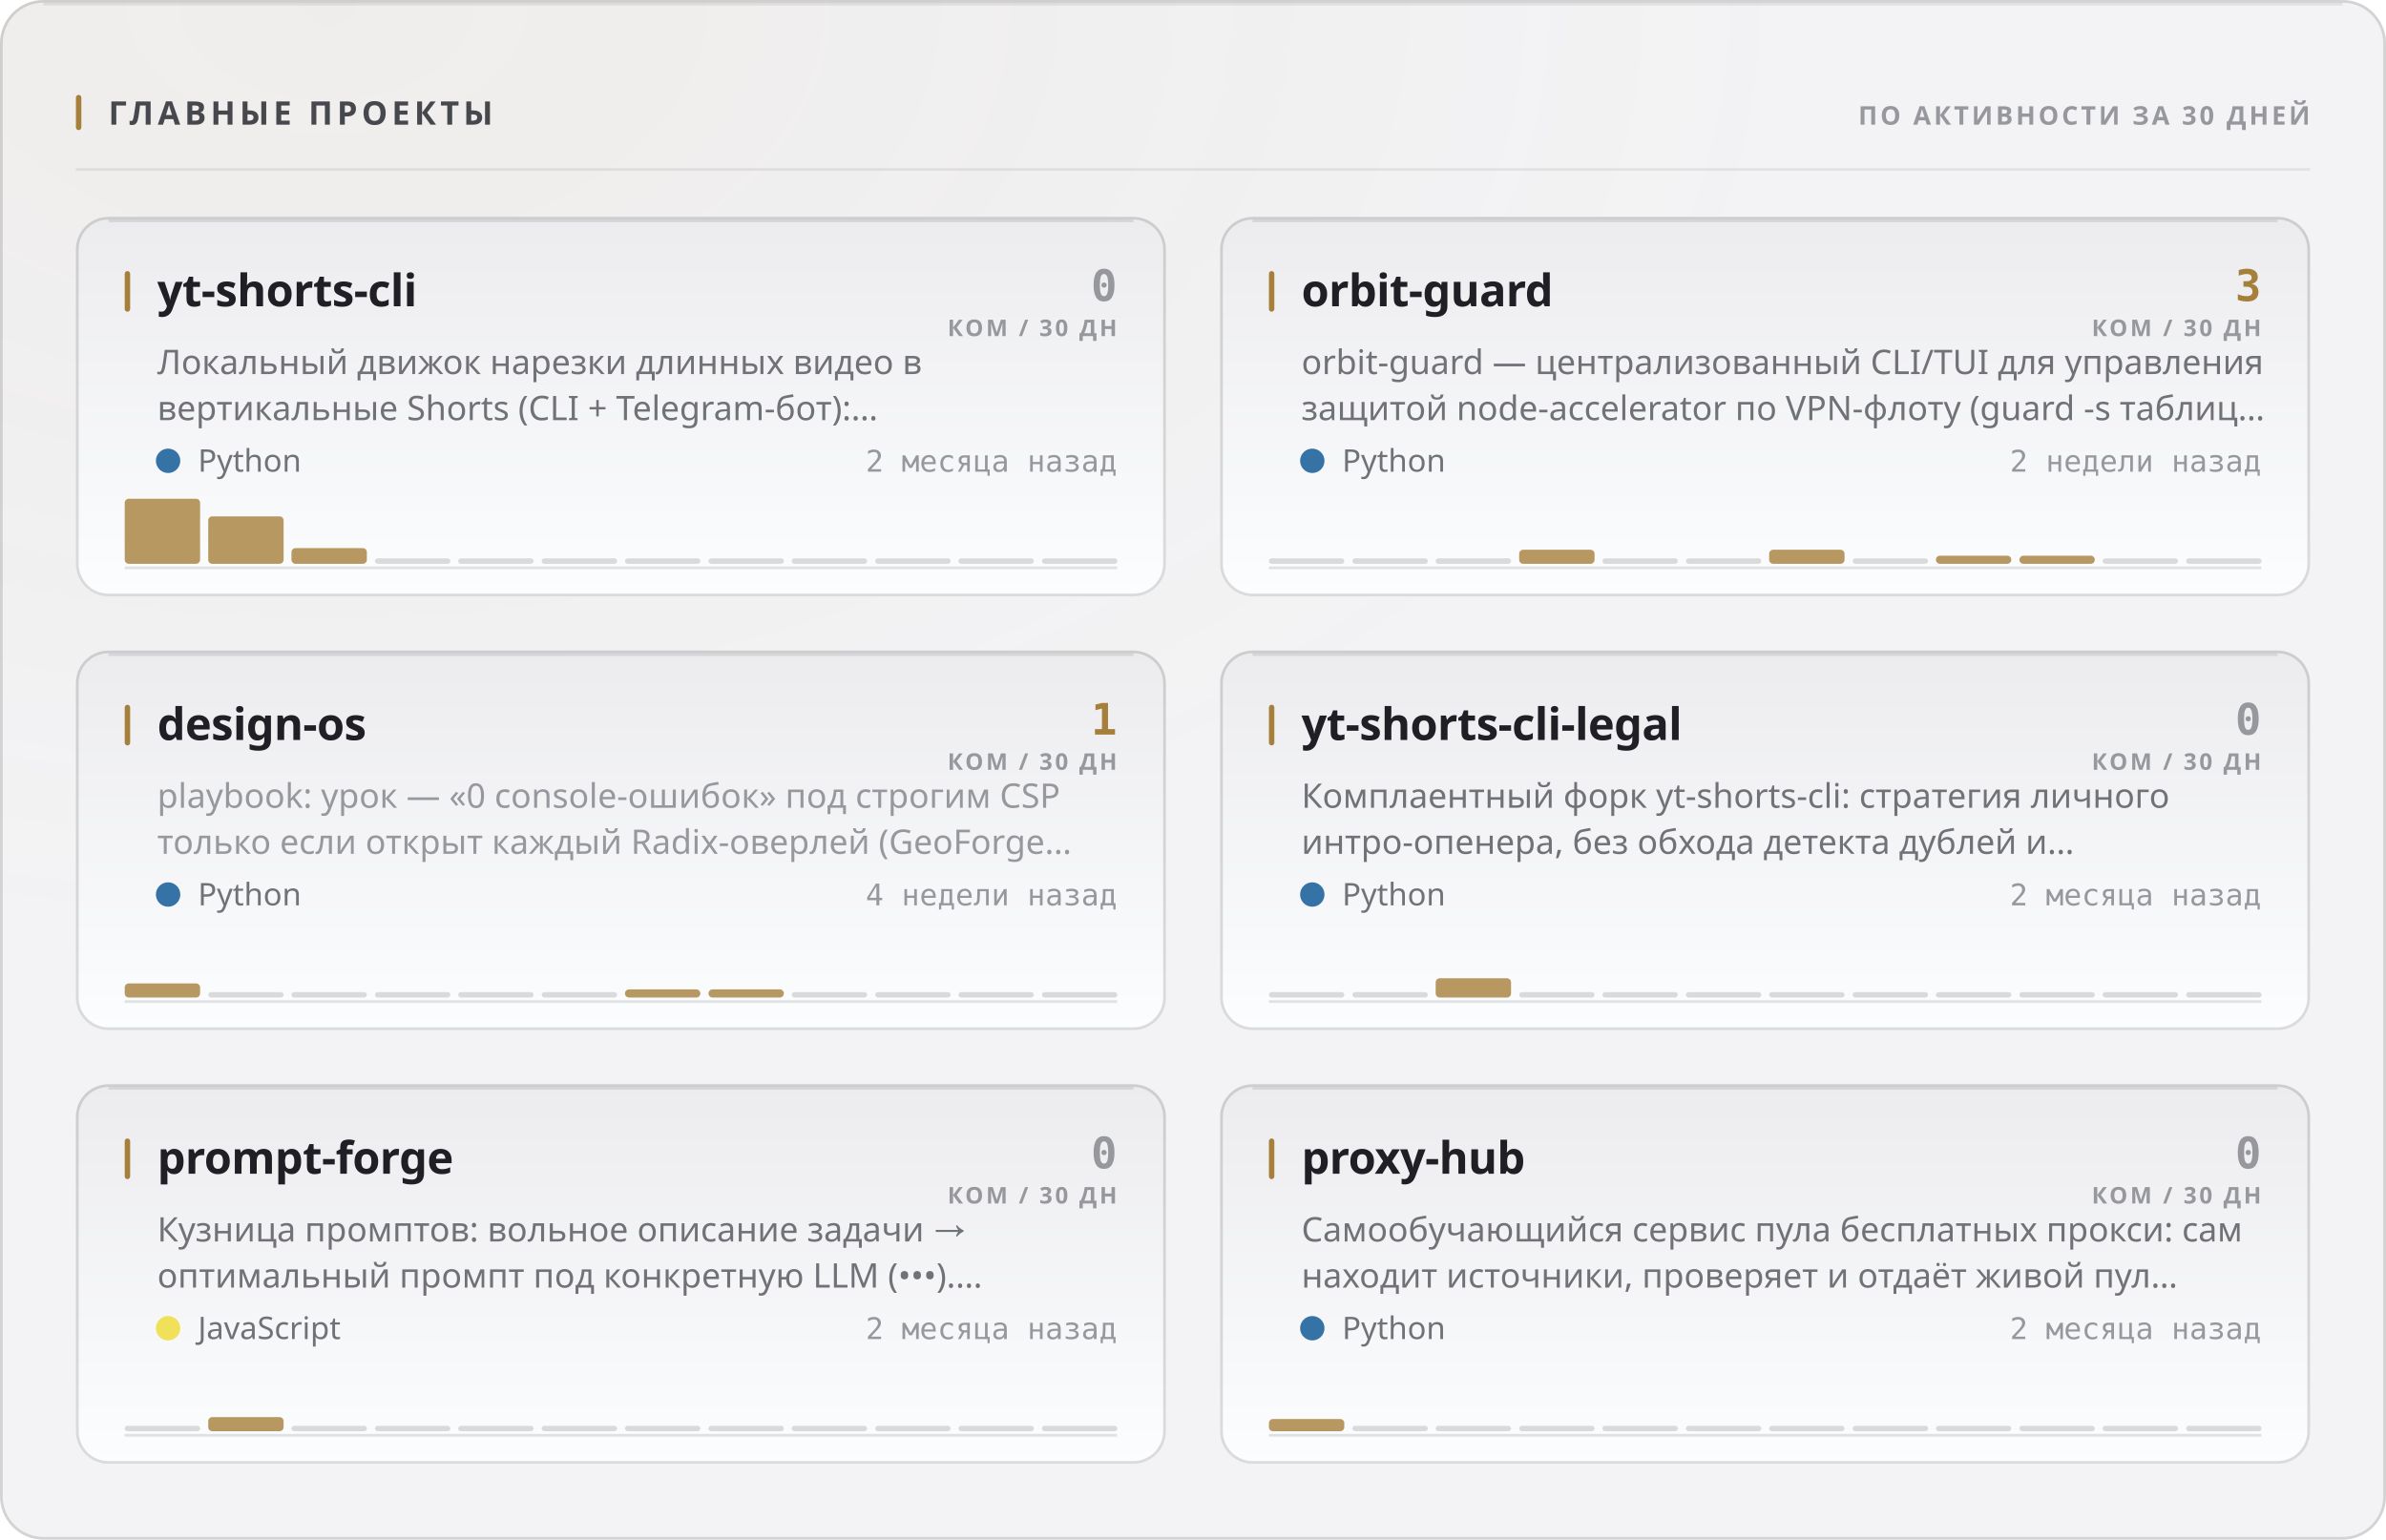
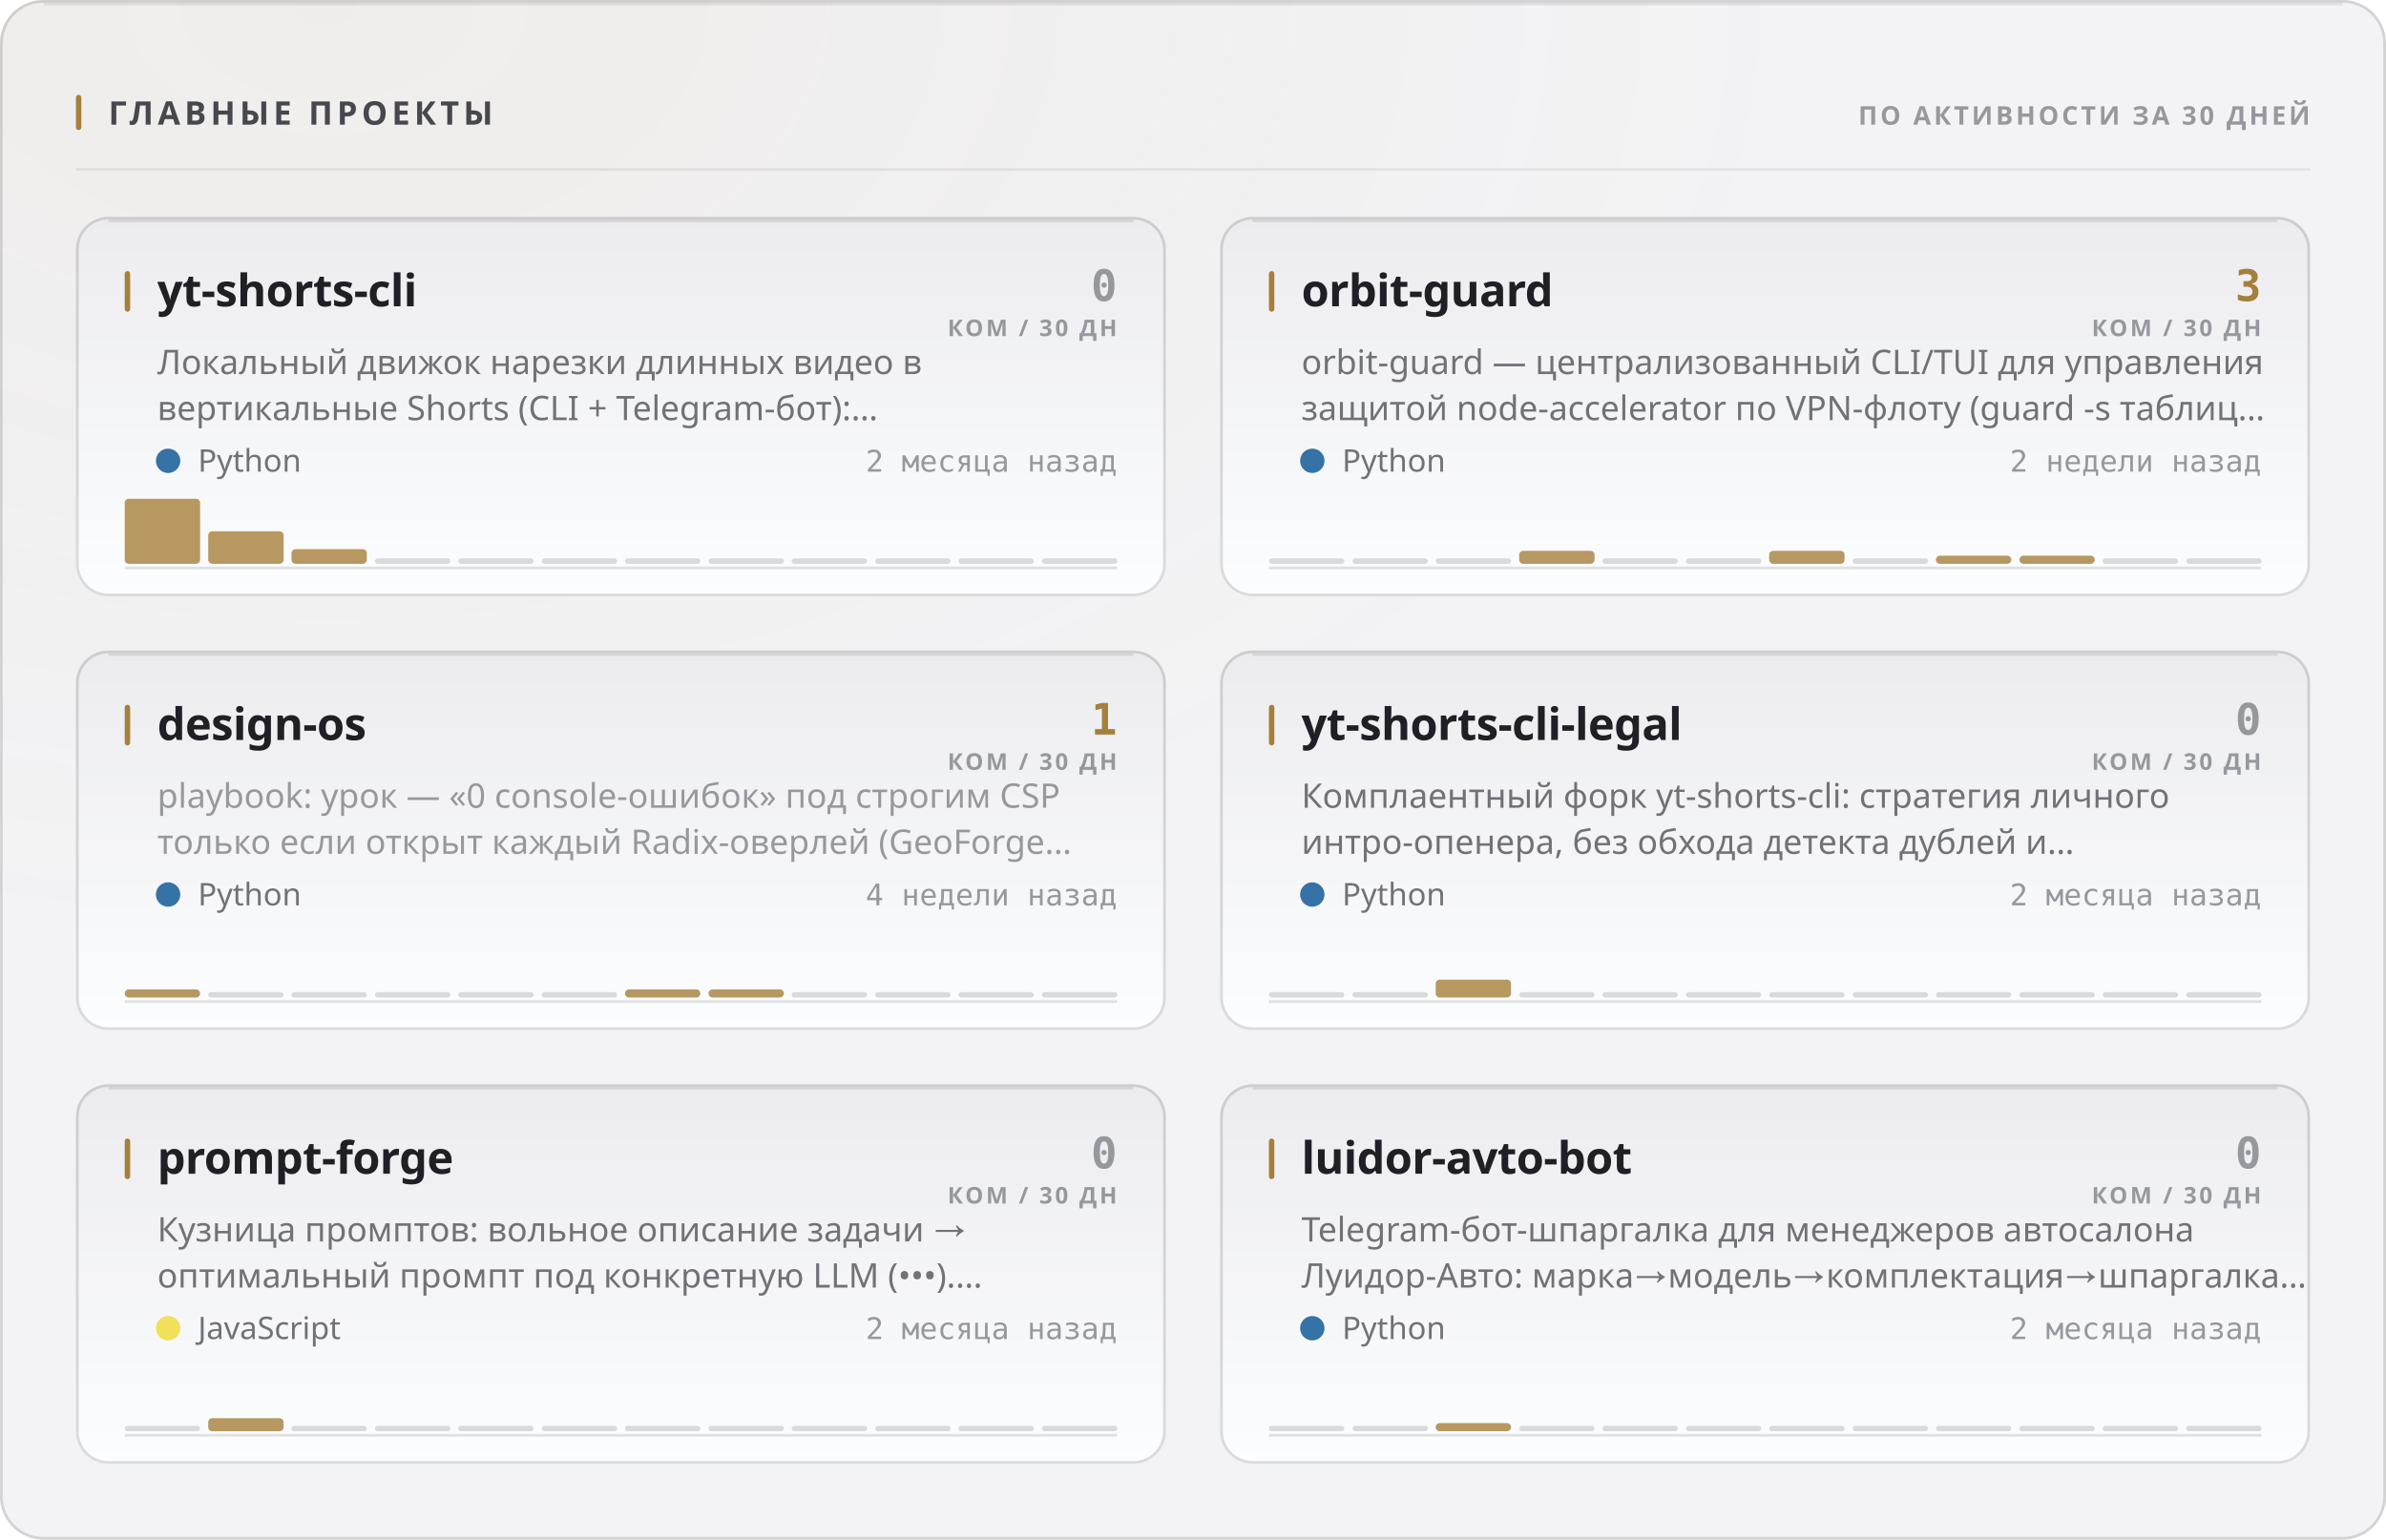
<svg xmlns="http://www.w3.org/2000/svg" width="880" height="568" viewBox="0 0 880 568" role="img">
  <style>
  text { font-family: -apple-system, BlinkMacSystemFont, 'Segoe UI', 'Noto Sans', Helvetica, Arial, sans-serif; }
  .mono { font-family: ui-monospace, 'SF Mono', 'Cascadia Mono', 'DejaVu Sans Mono', Menlo, Consolas, monospace; font-variant-numeric: tabular-nums; }
  .caps { letter-spacing: .1em; text-transform: uppercase; }

  @keyframes sheen  { from { transform: translateX(-120%); } to { transform: translateX(260%); } }
  @keyframes rise   { from { opacity: 0; transform: translateY(6px); } to { opacity: 1; transform: none; } }
  @keyframes slide  { from { opacity: 0; transform: translateX(-8px); } to { opacity: 1; transform: none; } }
  @keyframes grow   { from { transform: scaleY(0); } to { transform: scaleY(1); } }
  @keyframes widen  { from { transform: scaleX(0); } to { transform: scaleX(1); } }
  @keyframes draw   { from { stroke-dashoffset: 200; } to { stroke-dashoffset: 0; } }

  .sheen { animation: sheen 5.5s cubic-bezier(.45,0,.2,1) infinite; }
  .rise  { animation: rise .5s cubic-bezier(.16,1,.3,1) both; }
  .slide { animation: slide .42s cubic-bezier(.16,1,.3,1) both; }
  .bar   { transform-box: fill-box; transform-origin: 50% 100%;
           animation: grow .62s cubic-bezier(.16,1,.3,1) both; }
  .fill  { transform-box: fill-box; transform-origin: 0% 50%;
           animation: widen .8s cubic-bezier(.16,1,.3,1) both; }
  /* The hidden start state lives in the keyframes, never in the static rule.
     A renderer that ignores CSS animations then falls back to the FINISHED
     state — a drawn line, visible text — instead of an empty panel. */
  .spark { stroke-dasharray: 200;
           animation: draw 1.1s cubic-bezier(.16,1,.3,1) both; }

  @media (prefers-reduced-motion: reduce) {
    .sheen { animation: none; opacity: 0; }
    .rise, .slide, .bar, .fill, .spark { animation: none; opacity: 1; transform: none;
                                         stroke-dashoffset: 0; }
  }</style>
  <defs>
    <filter id="grain1" x="0" y="0" width="100%" height="100%">
      <feTurbulence type="fractalNoise" baseFrequency="0.82" numOctaves="3" stitchTiles="stitch" />
      <feColorMatrix type="saturate" values="0" />
    </filter>
    <radialGradient id="wash2" cx="14%" cy="0%" r="62%">
      <stop offset="0%" stop-color="#a67f3b" stop-opacity="0.05" />
      <stop offset="100%" stop-color="#a67f3b" stop-opacity="0" />
    </radialGradient>
    <linearGradient id="cardfill3" x1="0" y1="0" x2="0" y2="1">
      <stop offset="0%" stop-color="#ececef" />
      <stop offset="100%" stop-color="#fcfdfe" />
    </linearGradient>
    <linearGradient id="cardfill4" x1="0" y1="0" x2="0" y2="1">
      <stop offset="0%" stop-color="#ececef" />
      <stop offset="100%" stop-color="#fcfdfe" />
    </linearGradient>
    <linearGradient id="cardfill5" x1="0" y1="0" x2="0" y2="1">
      <stop offset="0%" stop-color="#ececef" />
      <stop offset="100%" stop-color="#fcfdfe" />
    </linearGradient>
    <linearGradient id="cardfill6" x1="0" y1="0" x2="0" y2="1">
      <stop offset="0%" stop-color="#ececef" />
      <stop offset="100%" stop-color="#fcfdfe" />
    </linearGradient>
    <linearGradient id="cardfill7" x1="0" y1="0" x2="0" y2="1">
      <stop offset="0%" stop-color="#ececef" />
      <stop offset="100%" stop-color="#fcfdfe" />
    </linearGradient>
    <linearGradient id="cardfill8" x1="0" y1="0" x2="0" y2="1">
      <stop offset="0%" stop-color="#ececef" />
      <stop offset="100%" stop-color="#fcfdfe" />
    </linearGradient>
  </defs>
  <rect width="880" height="568" rx="16" fill="#f3f3f5" />
  <rect width="880" height="568" rx="16" fill="url(#wash2)" />
  <rect width="880" height="568" rx="16" filter="url(#grain1)" opacity="0.035" style="mix-blend-mode:overlay" />
  <rect x=".5" y=".5" width="879" height="567" rx="15.5" fill="none" stroke="rgba(10,10,12,0.14)" />
  <path d="M16 1.5 H864" stroke="rgba(10,10,12,0.08)" stroke-width="1" fill="none" />
  <rect x="28" y="35" width="2" height="13" rx="1" fill="#a67f3b" />
  <text x="40" y="46" font-size="12" font-weight="700" fill="#47474e" letter-spacing="0.13em">ГЛАВНЫЕ ПРОЕКТЫ</text>
  <text x="852" y="46" font-size="9.5" font-weight="600" fill="#97989e" text-anchor="end" letter-spacing="0.11em">ПО АКТИВНОСТИ ЗА 30 ДНЕЙ</text>
  <path d="M28 62.5 H852" stroke="rgba(10,10,12,0.07)" stroke-width="1" />
  <g class="rise" opacity="1" style="">
    <rect x="28" y="80" width="402" height="140" rx="12" fill="url(#cardfill3)" />
    <rect x="28.5" y="80.5" width="401" height="139" rx="11.5" fill="none" stroke="rgba(10,10,12,0.14)" />
    <path d="M40 81.5 H418" stroke="rgba(10,10,12,0.1)" stroke-width="1" fill="none" />
    <rect x="46" y="100" width="2" height="15" rx="1" fill="#a67f3b" />
    <text x="58" y="113" font-size="16.5" font-weight="700" fill="#1f1f25" letter-spacing="-0.01em">yt-shorts-cli</text>
    <text x="412" y="111" font-size="16" font-weight="700" fill="#97989e" text-anchor="end" class="mono">0</text>
    <text x="412" y="124" font-size="8.5" font-weight="600" fill="#97989e" text-anchor="end" letter-spacing="0.11em">КОМ / 30 ДН</text>
    <text x="58" y="138" font-size="12.5" font-weight="400" fill="#717178">Локальный движок нарезки длинных видео в</text>
    <text x="58" y="155" font-size="12.5" font-weight="400" fill="#717178">вертикальные Shorts (CLI + Telegram-бот):…</text>
    <circle cx="62" cy="170" r="4.5" fill="#3572A5" />
    <text x="73" y="174" font-size="11.5" font-weight="400" fill="#717178">Python</text>
    <text x="412" y="174" font-size="11" font-weight="400" fill="#97989e" text-anchor="end" class="mono">2 месяца назад</text>
    <path d="M46 209.5 H412" stroke="rgba(10,10,12,0.112)" stroke-width="1" />
    <g class="bar" style="animation-delay:0.18s">
      <rect x="46.0" y="184.0" width="27.8" height="24.0" rx="1.5" fill="#a67f3b" opacity="0.8" />
-       <rect x="76.8" y="190.5" width="27.8" height="17.5" rx="1.5" fill="#a67f3b" opacity="0.8" />
-       <rect x="107.5" y="202.2" width="27.8" height="5.8" rx="1.5" fill="#a67f3b" opacity="0.8" />
+       <rect x="76.8" y="196.0" width="27.8" height="12.0" rx="1.5" fill="#a67f3b" opacity="0.8" />
+       <rect x="107.5" y="202.6" width="27.8" height="5.4" rx="1.5" fill="#a67f3b" opacity="0.8" />
      <rect x="138.3" y="206.0" width="27.8" height="2" rx="1" fill="rgba(10,10,12,0.14)" />
      <rect x="169.0" y="206.0" width="27.8" height="2" rx="1" fill="rgba(10,10,12,0.14)" />
      <rect x="199.8" y="206.0" width="27.8" height="2" rx="1" fill="rgba(10,10,12,0.14)" />
      <rect x="230.5" y="206.0" width="27.8" height="2" rx="1" fill="rgba(10,10,12,0.14)" />
      <rect x="261.3" y="206.0" width="27.8" height="2" rx="1" fill="rgba(10,10,12,0.14)" />
      <rect x="292.0" y="206.0" width="27.8" height="2" rx="1" fill="rgba(10,10,12,0.14)" />
      <rect x="322.8" y="206.0" width="27.8" height="2" rx="1" fill="rgba(10,10,12,0.14)" />
      <rect x="353.5" y="206.0" width="27.8" height="2" rx="1" fill="rgba(10,10,12,0.14)" />
      <rect x="384.3" y="206.0" width="27.8" height="2" rx="1" fill="rgba(10,10,12,0.14)" />
    </g>
  </g>
  <g class="rise" opacity="1" style=" animation-delay:0.055s;">
    <rect x="450" y="80" width="402" height="140" rx="12" fill="url(#cardfill4)" />
    <rect x="450.5" y="80.5" width="401" height="139" rx="11.5" fill="none" stroke="rgba(10,10,12,0.14)" />
    <path d="M462 81.5 H840" stroke="rgba(10,10,12,0.1)" stroke-width="1" fill="none" />
    <rect x="468" y="100" width="2" height="15" rx="1" fill="#a67f3b" />
    <text x="480" y="113" font-size="16.5" font-weight="700" fill="#1f1f25" letter-spacing="-0.01em">orbit-guard</text>
    <text x="834" y="111" font-size="16" font-weight="700" fill="#a67f3b" text-anchor="end" class="mono">3</text>
    <text x="834" y="124" font-size="8.5" font-weight="600" fill="#97989e" text-anchor="end" letter-spacing="0.11em">КОМ / 30 ДН</text>
    <text x="480" y="138" font-size="12.5" font-weight="400" fill="#717178">orbit-guard — централизованный CLI/TUI для управления</text>
    <text x="480" y="155" font-size="12.5" font-weight="400" fill="#717178">защитой node-accelerator по VPN-флоту (guard -s таблиц…</text>
    <circle cx="484" cy="170" r="4.5" fill="#3572A5" />
    <text x="495" y="174" font-size="11.5" font-weight="400" fill="#717178">Python</text>
    <text x="834" y="174" font-size="11" font-weight="400" fill="#97989e" text-anchor="end" class="mono">2 недели назад</text>
    <path d="M468 209.5 H834" stroke="rgba(10,10,12,0.112)" stroke-width="1" />
    <g class="bar" style="animation-delay:0.24s">
      <rect x="468.0" y="206.0" width="27.8" height="2" rx="1" fill="rgba(10,10,12,0.14)" />
      <rect x="498.8" y="206.0" width="27.8" height="2" rx="1" fill="rgba(10,10,12,0.14)" />
      <rect x="529.5" y="206.0" width="27.8" height="2" rx="1" fill="rgba(10,10,12,0.14)" />
-       <rect x="560.3" y="202.8" width="27.8" height="5.2" rx="1.5" fill="#a67f3b" opacity="0.8" />
+       <rect x="560.3" y="203.2" width="27.8" height="4.8" rx="1.5" fill="#a67f3b" opacity="0.8" />
      <rect x="591.0" y="206.0" width="27.8" height="2" rx="1" fill="rgba(10,10,12,0.14)" />
      <rect x="621.8" y="206.0" width="27.8" height="2" rx="1" fill="rgba(10,10,12,0.14)" />
-       <rect x="652.5" y="202.8" width="27.8" height="5.2" rx="1.5" fill="#a67f3b" opacity="0.8" />
+       <rect x="652.5" y="203.2" width="27.8" height="4.8" rx="1.5" fill="#a67f3b" opacity="0.8" />
      <rect x="683.3" y="206.0" width="27.8" height="2" rx="1" fill="rgba(10,10,12,0.14)" />
      <rect x="714.0" y="205.0" width="27.8" height="3.0" rx="1.5" fill="#a67f3b" opacity="0.8" />
      <rect x="744.8" y="205.0" width="27.8" height="3.0" rx="1.5" fill="#a67f3b" opacity="0.8" />
      <rect x="775.5" y="206.0" width="27.8" height="2" rx="1" fill="rgba(10,10,12,0.14)" />
      <rect x="806.3" y="206.0" width="27.8" height="2" rx="1" fill="rgba(10,10,12,0.14)" />
    </g>
  </g>
  <g class="rise" opacity="1" style=" animation-delay:0.110s;">
    <rect x="28" y="240" width="402" height="140" rx="12" fill="url(#cardfill5)" />
    <rect x="28.5" y="240.5" width="401" height="139" rx="11.5" fill="none" stroke="rgba(10,10,12,0.14)" />
    <path d="M40 241.5 H418" stroke="rgba(10,10,12,0.1)" stroke-width="1" fill="none" />
    <rect x="46" y="260" width="2" height="15" rx="1" fill="#a67f3b" />
    <text x="58" y="273" font-size="16.5" font-weight="700" fill="#1f1f25" letter-spacing="-0.01em">design-os</text>
    <text x="412" y="271" font-size="16" font-weight="700" fill="#a67f3b" text-anchor="end" class="mono">1</text>
    <text x="412" y="284" font-size="8.5" font-weight="600" fill="#97989e" text-anchor="end" letter-spacing="0.11em">КОМ / 30 ДН</text>
    <text x="58" y="298" font-size="12.5" font-weight="400" fill="#97989e">playbook: урок — «0 console-ошибок» под строгим CSP</text>
    <text x="58" y="315" font-size="12.5" font-weight="400" fill="#97989e">только если открыт каждый Radix-оверлей (GeoForge…</text>
    <circle cx="62" cy="330" r="4.5" fill="#3572A5" />
    <text x="73" y="334" font-size="11.5" font-weight="400" fill="#717178">Python</text>
    <text x="412" y="334" font-size="11" font-weight="400" fill="#97989e" text-anchor="end" class="mono">4 недели назад</text>
    <path d="M46 369.5 H412" stroke="rgba(10,10,12,0.112)" stroke-width="1" />
    <g class="bar" style="animation-delay:0.3s">
-       <rect x="46.0" y="362.8" width="27.8" height="5.2" rx="1.5" fill="#a67f3b" opacity="0.8" />
+       <rect x="46.0" y="365.0" width="27.8" height="3.0" rx="1.5" fill="#a67f3b" opacity="0.8" />
      <rect x="76.8" y="366.0" width="27.8" height="2" rx="1" fill="rgba(10,10,12,0.14)" />
      <rect x="107.5" y="366.0" width="27.8" height="2" rx="1" fill="rgba(10,10,12,0.14)" />
      <rect x="138.3" y="366.0" width="27.8" height="2" rx="1" fill="rgba(10,10,12,0.14)" />
      <rect x="169.0" y="366.0" width="27.8" height="2" rx="1" fill="rgba(10,10,12,0.14)" />
      <rect x="199.8" y="366.0" width="27.8" height="2" rx="1" fill="rgba(10,10,12,0.14)" />
      <rect x="230.5" y="365.0" width="27.8" height="3.0" rx="1.5" fill="#a67f3b" opacity="0.8" />
      <rect x="261.3" y="365.0" width="27.8" height="3.0" rx="1.5" fill="#a67f3b" opacity="0.8" />
      <rect x="292.0" y="366.0" width="27.8" height="2" rx="1" fill="rgba(10,10,12,0.14)" />
      <rect x="322.8" y="366.0" width="27.8" height="2" rx="1" fill="rgba(10,10,12,0.14)" />
      <rect x="353.5" y="366.0" width="27.8" height="2" rx="1" fill="rgba(10,10,12,0.14)" />
      <rect x="384.3" y="366.0" width="27.8" height="2" rx="1" fill="rgba(10,10,12,0.14)" />
    </g>
  </g>
  <g class="rise" opacity="1" style=" animation-delay:0.165s;">
    <rect x="450" y="240" width="402" height="140" rx="12" fill="url(#cardfill6)" />
    <rect x="450.5" y="240.5" width="401" height="139" rx="11.5" fill="none" stroke="rgba(10,10,12,0.14)" />
    <path d="M462 241.5 H840" stroke="rgba(10,10,12,0.1)" stroke-width="1" fill="none" />
    <rect x="468" y="260" width="2" height="15" rx="1" fill="#a67f3b" />
    <text x="480" y="273" font-size="16.5" font-weight="700" fill="#1f1f25" letter-spacing="-0.01em">yt-shorts-cli-legal</text>
    <text x="834" y="271" font-size="16" font-weight="700" fill="#97989e" text-anchor="end" class="mono">0</text>
    <text x="834" y="284" font-size="8.5" font-weight="600" fill="#97989e" text-anchor="end" letter-spacing="0.11em">КОМ / 30 ДН</text>
    <text x="480" y="298" font-size="12.5" font-weight="400" fill="#717178">Комплаентный форк yt-shorts-cli: стратегия личного</text>
    <text x="480" y="315" font-size="12.5" font-weight="400" fill="#717178">интро-опенера, без обхода детекта дублей и…</text>
    <circle cx="484" cy="330" r="4.5" fill="#3572A5" />
    <text x="495" y="334" font-size="11.5" font-weight="400" fill="#717178">Python</text>
    <text x="834" y="334" font-size="11" font-weight="400" fill="#97989e" text-anchor="end" class="mono">2 месяца назад</text>
    <path d="M468 369.5 H834" stroke="rgba(10,10,12,0.112)" stroke-width="1" />
    <g class="bar" style="animation-delay:0.36s">
      <rect x="468.0" y="366.0" width="27.8" height="2" rx="1" fill="rgba(10,10,12,0.14)" />
      <rect x="498.8" y="366.0" width="27.8" height="2" rx="1" fill="rgba(10,10,12,0.14)" />
-       <rect x="529.5" y="360.9" width="27.8" height="7.1" rx="1.5" fill="#a67f3b" opacity="0.8" />
+       <rect x="529.5" y="361.4" width="27.8" height="6.6" rx="1.5" fill="#a67f3b" opacity="0.8" />
      <rect x="560.3" y="366.0" width="27.8" height="2" rx="1" fill="rgba(10,10,12,0.14)" />
      <rect x="591.0" y="366.0" width="27.8" height="2" rx="1" fill="rgba(10,10,12,0.14)" />
      <rect x="621.8" y="366.0" width="27.8" height="2" rx="1" fill="rgba(10,10,12,0.14)" />
      <rect x="652.5" y="366.0" width="27.8" height="2" rx="1" fill="rgba(10,10,12,0.14)" />
      <rect x="683.3" y="366.0" width="27.8" height="2" rx="1" fill="rgba(10,10,12,0.14)" />
      <rect x="714.0" y="366.0" width="27.8" height="2" rx="1" fill="rgba(10,10,12,0.14)" />
      <rect x="744.8" y="366.0" width="27.8" height="2" rx="1" fill="rgba(10,10,12,0.14)" />
      <rect x="775.5" y="366.0" width="27.8" height="2" rx="1" fill="rgba(10,10,12,0.14)" />
      <rect x="806.3" y="366.0" width="27.8" height="2" rx="1" fill="rgba(10,10,12,0.14)" />
    </g>
  </g>
  <g class="rise" opacity="1" style=" animation-delay:0.220s;">
    <rect x="28" y="400" width="402" height="140" rx="12" fill="url(#cardfill7)" />
    <rect x="28.5" y="400.5" width="401" height="139" rx="11.5" fill="none" stroke="rgba(10,10,12,0.14)" />
    <path d="M40 401.5 H418" stroke="rgba(10,10,12,0.1)" stroke-width="1" fill="none" />
    <rect x="46" y="420" width="2" height="15" rx="1" fill="#a67f3b" />
    <text x="58" y="433" font-size="16.5" font-weight="700" fill="#1f1f25" letter-spacing="-0.01em">prompt-forge</text>
    <text x="412" y="431" font-size="16" font-weight="700" fill="#97989e" text-anchor="end" class="mono">0</text>
    <text x="412" y="444" font-size="8.5" font-weight="600" fill="#97989e" text-anchor="end" letter-spacing="0.11em">КОМ / 30 ДН</text>
    <text x="58" y="458" font-size="12.5" font-weight="400" fill="#717178">Кузница промптов: вольное описание задачи →</text>
    <text x="58" y="475" font-size="12.5" font-weight="400" fill="#717178">оптимальный промпт под конкретную LLM (•••).…</text>
    <circle cx="62" cy="490" r="4.5" fill="#f1e05a" />
    <text x="73" y="494" font-size="11.5" font-weight="400" fill="#717178">JavaScript</text>
    <text x="412" y="494" font-size="11" font-weight="400" fill="#97989e" text-anchor="end" class="mono">2 месяца назад</text>
    <path d="M46 529.5 H412" stroke="rgba(10,10,12,0.112)" stroke-width="1" />
    <g class="bar" style="animation-delay:0.42s">
      <rect x="46.0" y="526.0" width="27.8" height="2" rx="1" fill="rgba(10,10,12,0.14)" />
-       <rect x="76.8" y="522.8" width="27.8" height="5.2" rx="1.5" fill="#a67f3b" opacity="0.8" />
+       <rect x="76.8" y="523.2" width="27.8" height="4.8" rx="1.5" fill="#a67f3b" opacity="0.8" />
      <rect x="107.5" y="526.0" width="27.8" height="2" rx="1" fill="rgba(10,10,12,0.14)" />
      <rect x="138.3" y="526.0" width="27.8" height="2" rx="1" fill="rgba(10,10,12,0.14)" />
      <rect x="169.0" y="526.0" width="27.8" height="2" rx="1" fill="rgba(10,10,12,0.14)" />
      <rect x="199.8" y="526.0" width="27.8" height="2" rx="1" fill="rgba(10,10,12,0.14)" />
      <rect x="230.5" y="526.0" width="27.8" height="2" rx="1" fill="rgba(10,10,12,0.14)" />
      <rect x="261.3" y="526.0" width="27.8" height="2" rx="1" fill="rgba(10,10,12,0.14)" />
      <rect x="292.0" y="526.0" width="27.8" height="2" rx="1" fill="rgba(10,10,12,0.14)" />
      <rect x="322.8" y="526.0" width="27.8" height="2" rx="1" fill="rgba(10,10,12,0.14)" />
      <rect x="353.5" y="526.0" width="27.8" height="2" rx="1" fill="rgba(10,10,12,0.14)" />
      <rect x="384.3" y="526.0" width="27.8" height="2" rx="1" fill="rgba(10,10,12,0.14)" />
    </g>
  </g>
  <g class="rise" opacity="1" style=" animation-delay:0.275s;">
    <rect x="450" y="400" width="402" height="140" rx="12" fill="url(#cardfill8)" />
    <rect x="450.5" y="400.5" width="401" height="139" rx="11.5" fill="none" stroke="rgba(10,10,12,0.14)" />
    <path d="M462 401.5 H840" stroke="rgba(10,10,12,0.1)" stroke-width="1" fill="none" />
    <rect x="468" y="420" width="2" height="15" rx="1" fill="#a67f3b" />
-     <text x="480" y="433" font-size="16.5" font-weight="700" fill="#1f1f25" letter-spacing="-0.01em">proxy-hub</text>
+     <text x="480" y="433" font-size="16.5" font-weight="700" fill="#1f1f25" letter-spacing="-0.01em">luidor-avto-bot</text>
    <text x="834" y="431" font-size="16" font-weight="700" fill="#97989e" text-anchor="end" class="mono">0</text>
    <text x="834" y="444" font-size="8.5" font-weight="600" fill="#97989e" text-anchor="end" letter-spacing="0.11em">КОМ / 30 ДН</text>
-     <text x="480" y="458" font-size="12.5" font-weight="400" fill="#717178">Самообучающийся сервис пула бесплатных прокси: сам</text>
-     <text x="480" y="475" font-size="12.5" font-weight="400" fill="#717178">находит источники, проверяет и отдаёт живой пул…</text>
+     <text x="480" y="458" font-size="12.5" font-weight="400" fill="#717178">Telegram-бот-шпаргалка для менеджеров автосалона</text>
+     <text x="480" y="475" font-size="12.5" font-weight="400" fill="#717178">Луидор-Авто: марка→модель→комплектация→шпаргалка…</text>
    <circle cx="484" cy="490" r="4.5" fill="#3572A5" />
    <text x="495" y="494" font-size="11.5" font-weight="400" fill="#717178">Python</text>
    <text x="834" y="494" font-size="11" font-weight="400" fill="#97989e" text-anchor="end" class="mono">2 месяца назад</text>
    <path d="M468 529.5 H834" stroke="rgba(10,10,12,0.112)" stroke-width="1" />
    <g class="bar" style="animation-delay:0.48s">
-       <rect x="468.0" y="523.5" width="27.8" height="4.5" rx="1.5" fill="#a67f3b" opacity="0.8" />
+       <rect x="468.0" y="526.0" width="27.8" height="2" rx="1" fill="rgba(10,10,12,0.14)" />
      <rect x="498.8" y="526.0" width="27.8" height="2" rx="1" fill="rgba(10,10,12,0.14)" />
-       <rect x="529.5" y="526.0" width="27.8" height="2" rx="1" fill="rgba(10,10,12,0.14)" />
+       <rect x="529.5" y="525.0" width="27.8" height="3.0" rx="1.5" fill="#a67f3b" opacity="0.8" />
      <rect x="560.3" y="526.0" width="27.8" height="2" rx="1" fill="rgba(10,10,12,0.14)" />
      <rect x="591.0" y="526.0" width="27.8" height="2" rx="1" fill="rgba(10,10,12,0.14)" />
      <rect x="621.8" y="526.0" width="27.8" height="2" rx="1" fill="rgba(10,10,12,0.14)" />
      <rect x="652.5" y="526.0" width="27.8" height="2" rx="1" fill="rgba(10,10,12,0.14)" />
      <rect x="683.3" y="526.0" width="27.8" height="2" rx="1" fill="rgba(10,10,12,0.14)" />
      <rect x="714.0" y="526.0" width="27.8" height="2" rx="1" fill="rgba(10,10,12,0.14)" />
      <rect x="744.8" y="526.0" width="27.8" height="2" rx="1" fill="rgba(10,10,12,0.14)" />
      <rect x="775.5" y="526.0" width="27.8" height="2" rx="1" fill="rgba(10,10,12,0.14)" />
      <rect x="806.3" y="526.0" width="27.8" height="2" rx="1" fill="rgba(10,10,12,0.14)" />
    </g>
  </g>
</svg>
